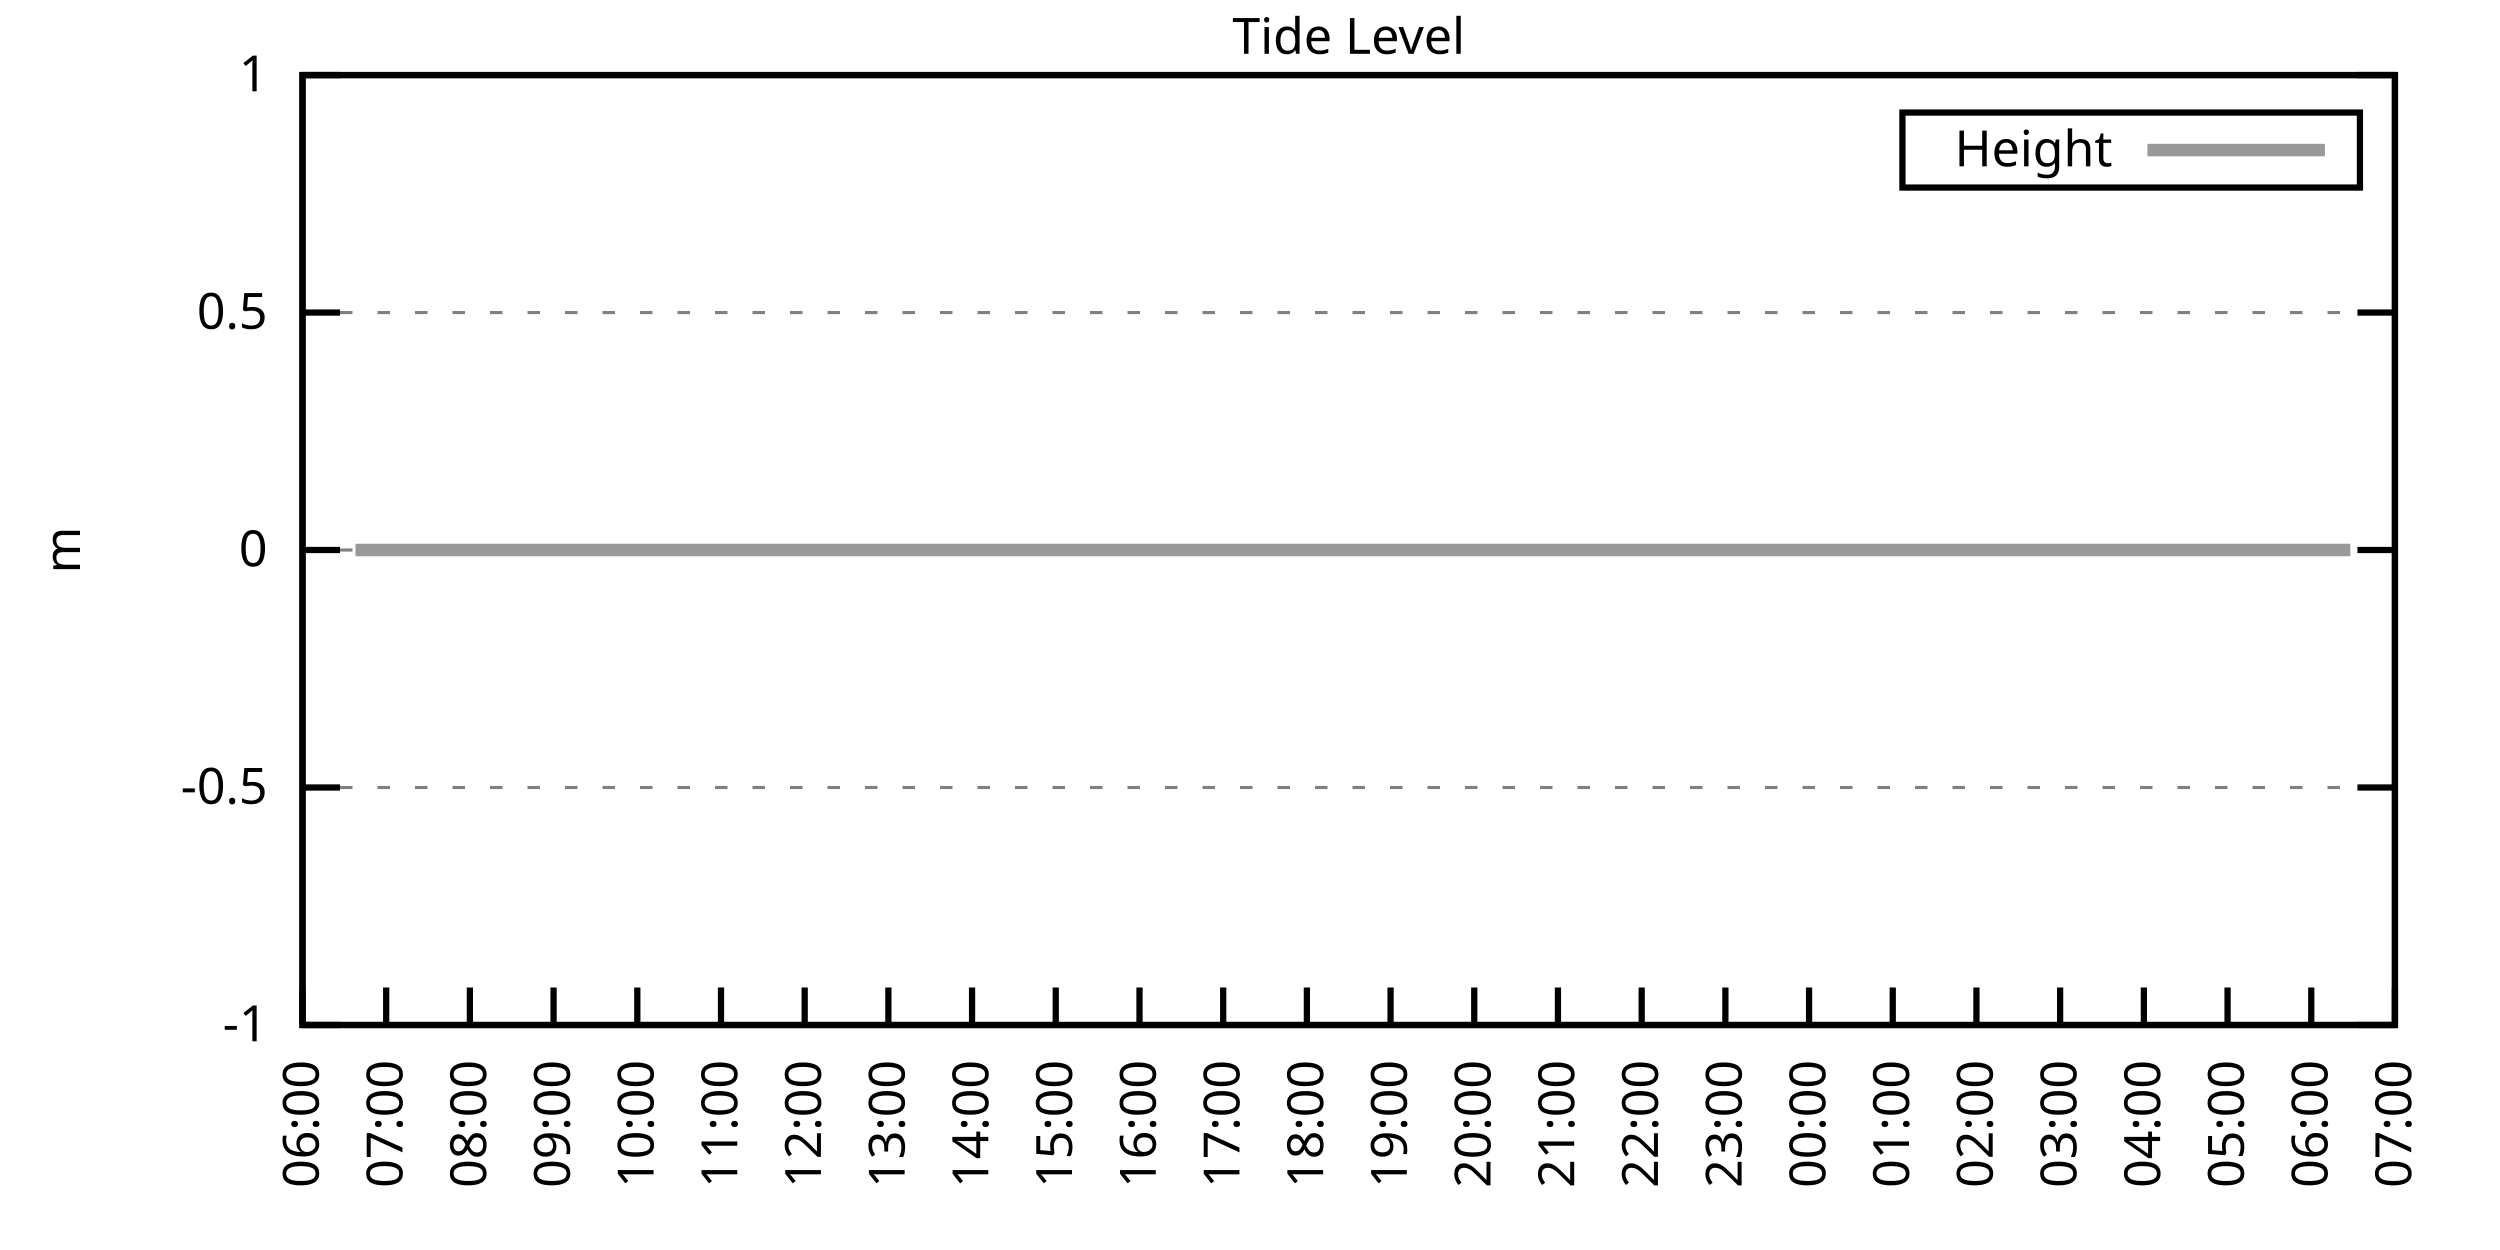
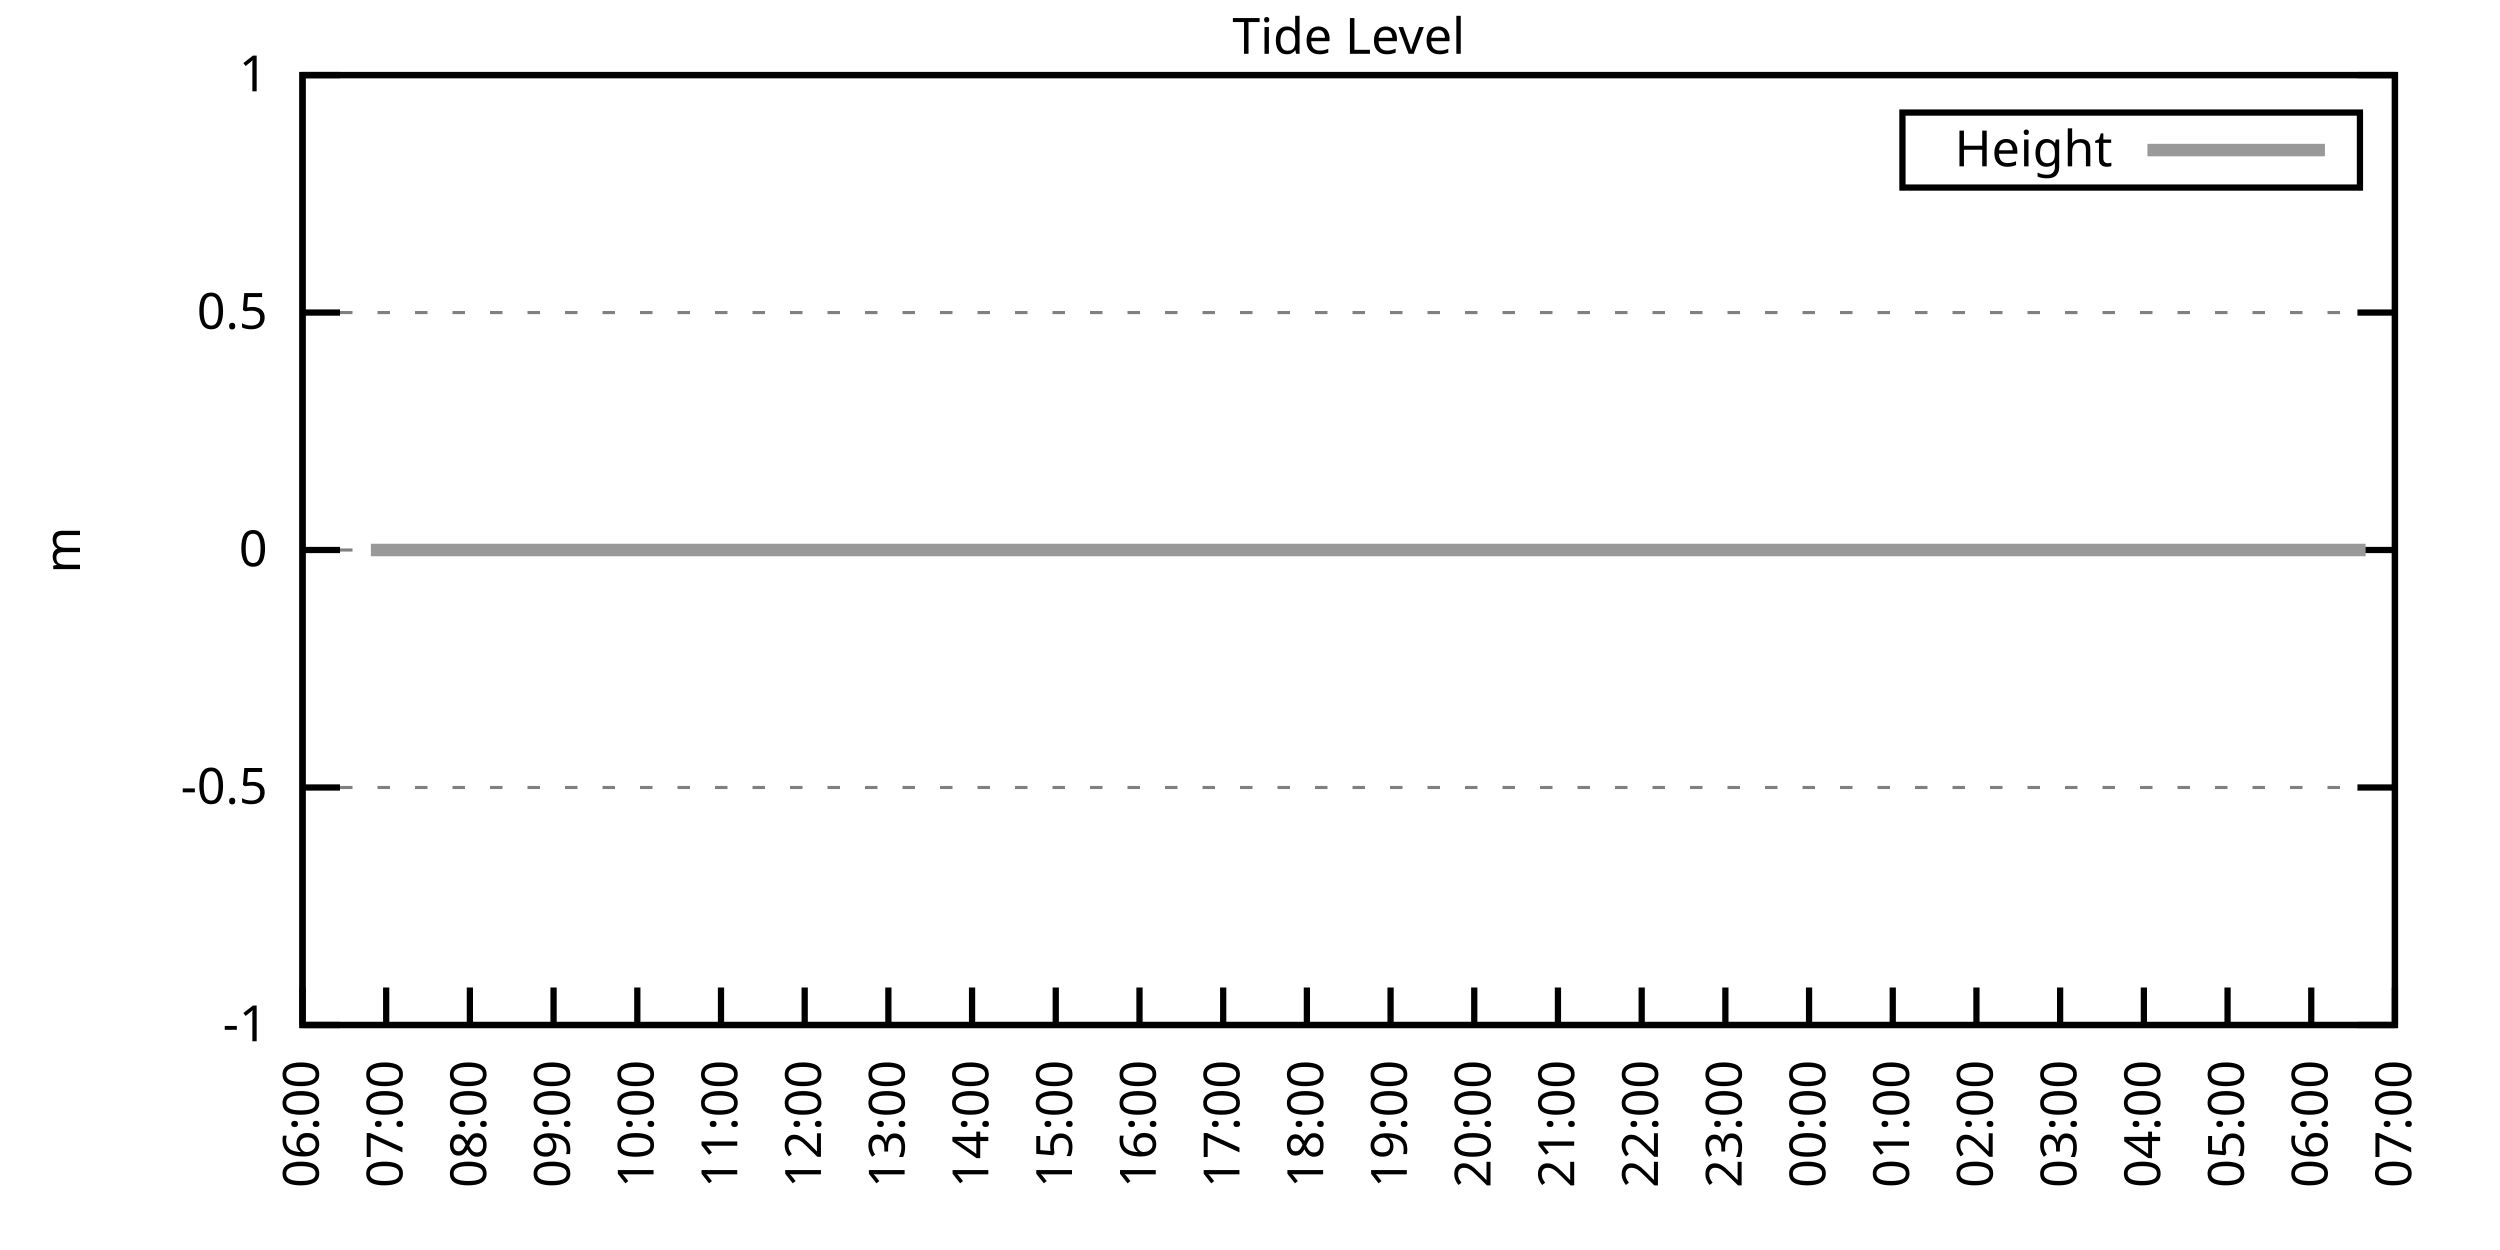
<svg xmlns="http://www.w3.org/2000/svg" xmlns:xlink="http://www.w3.org/1999/xlink" width="400" height="200" viewBox="0 0 400 200">
  <g id="gnuplot_canvas">
    <rect x="0" y="0" width="400" height="200" fill="none" />
    <defs>
      <circle id="gpDot" r="0.5" stroke-width="0.5" stroke="currentColor" />
      <path id="gpPt0" stroke-width="0.333" stroke="currentColor" d="M-1,0 h2 M0,-1 v2" />
      <path id="gpPt1" stroke-width="0.333" stroke="currentColor" d="M-1,-1 L1,1 M1,-1 L-1,1" />
      <path id="gpPt2" stroke-width="0.333" stroke="currentColor" d="M-1,0 L1,0 M0,-1 L0,1 M-1,-1 L1,1 M-1,1 L1,-1" />
      <rect id="gpPt3" stroke-width="0.333" stroke="currentColor" x="-1" y="-1" width="2" height="2" />
      <rect id="gpPt4" stroke-width="0.333" stroke="currentColor" fill="currentColor" x="-1" y="-1" width="2" height="2" />
      <circle id="gpPt5" stroke-width="0.333" stroke="currentColor" cx="0" cy="0" r="1" />
      <use xlink:href="#gpPt5" id="gpPt6" fill="currentColor" stroke="none" />
      <path id="gpPt7" stroke-width="0.333" stroke="currentColor" d="M0,-1.33 L-1.33,0.67 L1.33,0.67 z" />
      <use xlink:href="#gpPt7" id="gpPt8" fill="currentColor" stroke="none" />
      <use xlink:href="#gpPt7" id="gpPt9" stroke="currentColor" transform="rotate(180)" />
      <use xlink:href="#gpPt9" id="gpPt10" fill="currentColor" stroke="none" />
      <use xlink:href="#gpPt3" id="gpPt11" stroke="currentColor" transform="rotate(45)" />
      <use xlink:href="#gpPt11" id="gpPt12" fill="currentColor" stroke="none" />
      <path id="gpPt13" stroke-width="0.333" stroke="currentColor" d="M0,1.330 L1.265,0.411 L0.782,-1.067 L-0.782,-1.076 L-1.265,0.411 z" />
      <use xlink:href="#gpPt13" id="gpPt14" fill="currentColor" stroke="none" />
      <filter id="textbox" filterUnits="objectBoundingBox" x="0" y="0" height="1" width="1">
        <feFlood flood-color="white" flood-opacity="1" result="bgnd" />
        <feComposite in="SourceGraphic" in2="bgnd" operator="atop" />
      </filter>
      <filter id="greybox" filterUnits="objectBoundingBox" x="0" y="0" height="1" width="1">
        <feFlood flood-color="lightgrey" flood-opacity="1" result="grey" />
        <feComposite in="SourceGraphic" in2="grey" operator="atop" />
      </filter>
    </defs>
    <g fill="none" color="white" stroke="currentColor" stroke-width="1.00" stroke-linecap="butt" stroke-linejoin="miter">
</g>
    <g fill="none" color="black" stroke="currentColor" stroke-width="1.00" stroke-linecap="butt" stroke-linejoin="miter">
      <g stroke="none" shape-rendering="crispEdges">
        <polygon fill="rgb(255, 255, 255)" points="48.40,164.00 383.18,164.00 383.18,12.02 48.40,12.02 " />
      </g>
    </g>
    <g fill="none" color="black" stroke="currentColor" stroke-width="1.00" stroke-linecap="butt" stroke-linejoin="miter">
</g>
    <g fill="none" color="black" stroke="black" stroke-width="0.50" stroke-linecap="butt" stroke-linejoin="miter">
</g>
    <g fill="none" color="gray" stroke="currentColor" stroke-width="0.50" stroke-linecap="butt" stroke-linejoin="miter">
      <path stroke="gray" stroke-dasharray="2,4" class="gridline" d="M48.40,164.00 L383.19,164.00  " />
    </g>
    <g fill="none" color="gray" stroke="gray" stroke-width="1.00" stroke-linecap="butt" stroke-linejoin="miter">
</g>
    <g fill="none" color="black" stroke="currentColor" stroke-width="1.00" stroke-linecap="butt" stroke-linejoin="miter">
      <path stroke="black" d="M48.40,164.00 L54.40,164.00 M383.19,164.00 L377.19,164.00  " />
      <g transform="translate(42.80,166.60)" stroke="none" fill="black" font-family="Sans" font-size="8.00" text-anchor="end">
        <text>
          <tspan font-family="Sans">-1</tspan>
        </text>
      </g>
    </g>
    <g fill="none" color="black" stroke="currentColor" stroke-width="1.00" stroke-linecap="butt" stroke-linejoin="miter">
</g>
    <g fill="none" color="black" stroke="black" stroke-width="0.50" stroke-linecap="butt" stroke-linejoin="miter">
</g>
    <g fill="none" color="gray" stroke="currentColor" stroke-width="0.50" stroke-linecap="butt" stroke-linejoin="miter">
      <path stroke="gray" stroke-dasharray="2,4" class="gridline" d="M48.40,126.00 L383.19,126.00  " />
    </g>
    <g fill="none" color="gray" stroke="gray" stroke-width="1.00" stroke-linecap="butt" stroke-linejoin="miter">
</g>
    <g fill="none" color="black" stroke="currentColor" stroke-width="1.00" stroke-linecap="butt" stroke-linejoin="miter">
      <path stroke="black" d="M48.40,126.00 L54.40,126.00 M383.19,126.00 L377.19,126.00  " />
      <g transform="translate(42.80,128.60)" stroke="none" fill="black" font-family="Sans" font-size="8.00" text-anchor="end">
        <text>
          <tspan font-family="Sans">-0.5</tspan>
        </text>
      </g>
    </g>
    <g fill="none" color="black" stroke="currentColor" stroke-width="1.00" stroke-linecap="butt" stroke-linejoin="miter">
</g>
    <g fill="none" color="black" stroke="black" stroke-width="0.50" stroke-linecap="butt" stroke-linejoin="miter">
</g>
    <g fill="none" color="gray" stroke="currentColor" stroke-width="0.50" stroke-linecap="butt" stroke-linejoin="miter">
      <path stroke="gray" stroke-dasharray="2,4" class="gridline" d="M48.40,88.00 L383.19,88.00  " />
    </g>
    <g fill="none" color="gray" stroke="gray" stroke-width="1.00" stroke-linecap="butt" stroke-linejoin="miter">
</g>
    <g fill="none" color="black" stroke="currentColor" stroke-width="1.00" stroke-linecap="butt" stroke-linejoin="miter">
      <path stroke="black" d="M48.40,88.00 L54.40,88.00 M383.19,88.00 L377.19,88.00  " />
      <g transform="translate(42.80,90.60)" stroke="none" fill="black" font-family="Sans" font-size="8.00" text-anchor="end">
        <text>
          <tspan font-family="Sans"> 0</tspan>
        </text>
      </g>
    </g>
    <g fill="none" color="black" stroke="currentColor" stroke-width="1.00" stroke-linecap="butt" stroke-linejoin="miter">
</g>
    <g fill="none" color="black" stroke="black" stroke-width="0.50" stroke-linecap="butt" stroke-linejoin="miter">
</g>
    <g fill="none" color="gray" stroke="currentColor" stroke-width="0.50" stroke-linecap="butt" stroke-linejoin="miter">
      <path stroke="gray" stroke-dasharray="2,4" class="gridline" d="M48.40,50.01 L383.19,50.01  " />
    </g>
    <g fill="none" color="gray" stroke="gray" stroke-width="1.00" stroke-linecap="butt" stroke-linejoin="miter">
</g>
    <g fill="none" color="black" stroke="currentColor" stroke-width="1.00" stroke-linecap="butt" stroke-linejoin="miter">
      <path stroke="black" d="M48.40,50.01 L54.40,50.01 M383.19,50.01 L377.19,50.01  " />
      <g transform="translate(42.80,52.61)" stroke="none" fill="black" font-family="Sans" font-size="8.00" text-anchor="end">
        <text>
          <tspan font-family="Sans"> 0.5</tspan>
        </text>
      </g>
    </g>
    <g fill="none" color="black" stroke="currentColor" stroke-width="1.00" stroke-linecap="butt" stroke-linejoin="miter">
</g>
    <g fill="none" color="black" stroke="black" stroke-width="0.50" stroke-linecap="butt" stroke-linejoin="miter">
</g>
    <g fill="none" color="gray" stroke="currentColor" stroke-width="0.50" stroke-linecap="butt" stroke-linejoin="miter">
      <path stroke="gray" stroke-dasharray="2,4" class="gridline" d="M48.40,12.01 L383.19,12.01  " />
    </g>
    <g fill="none" color="gray" stroke="gray" stroke-width="1.00" stroke-linecap="butt" stroke-linejoin="miter">
</g>
    <g fill="none" color="black" stroke="currentColor" stroke-width="1.00" stroke-linecap="butt" stroke-linejoin="miter">
      <path stroke="black" d="M48.40,12.01 L54.40,12.01 M383.19,12.01 L377.19,12.01  " />
      <g transform="translate(42.80,14.61)" stroke="none" fill="black" font-family="Sans" font-size="8.00" text-anchor="end">
        <text>
          <tspan font-family="Sans"> 1</tspan>
        </text>
      </g>
    </g>
    <g fill="none" color="black" stroke="currentColor" stroke-width="1.00" stroke-linecap="butt" stroke-linejoin="miter">
      <path stroke="black" d="M48.40,164.00 L48.40,158.00  " />
      <g transform="translate(51.00,169.60) rotate(270.00)" stroke="none" fill="black" font-family="Sans" font-size="8.00" text-anchor="end">
        <text>
          <tspan font-family="Sans">06:00</tspan>
        </text>
      </g>
    </g>
    <g fill="none" color="black" stroke="currentColor" stroke-width="1.00" stroke-linecap="butt" stroke-linejoin="miter">
      <path stroke="black" d="M61.79,164.00 L61.79,158.00  " />
      <g transform="translate(64.39,169.60) rotate(270.00)" stroke="none" fill="black" font-family="Sans" font-size="8.00" text-anchor="end">
        <text>
          <tspan font-family="Sans">07:00</tspan>
        </text>
      </g>
    </g>
    <g fill="none" color="black" stroke="currentColor" stroke-width="1.00" stroke-linecap="butt" stroke-linejoin="miter">
      <path stroke="black" d="M75.18,164.00 L75.18,158.00  " />
      <g transform="translate(77.78,169.60) rotate(270.00)" stroke="none" fill="black" font-family="Sans" font-size="8.00" text-anchor="end">
        <text>
          <tspan font-family="Sans">08:00</tspan>
        </text>
      </g>
    </g>
    <g fill="none" color="black" stroke="currentColor" stroke-width="1.00" stroke-linecap="butt" stroke-linejoin="miter">
      <path stroke="black" d="M88.57,164.00 L88.57,158.00  " />
      <g transform="translate(91.17,169.60) rotate(270.00)" stroke="none" fill="black" font-family="Sans" font-size="8.00" text-anchor="end">
        <text>
          <tspan font-family="Sans">09:00</tspan>
        </text>
      </g>
    </g>
    <g fill="none" color="black" stroke="currentColor" stroke-width="1.00" stroke-linecap="butt" stroke-linejoin="miter">
      <path stroke="black" d="M101.97,164.00 L101.97,158.00  " />
      <g transform="translate(104.57,169.60) rotate(270.00)" stroke="none" fill="black" font-family="Sans" font-size="8.00" text-anchor="end">
        <text>
          <tspan font-family="Sans">10:00</tspan>
        </text>
      </g>
    </g>
    <g fill="none" color="black" stroke="currentColor" stroke-width="1.00" stroke-linecap="butt" stroke-linejoin="miter">
      <path stroke="black" d="M115.36,164.00 L115.36,158.00  " />
      <g transform="translate(117.96,169.60) rotate(270.00)" stroke="none" fill="black" font-family="Sans" font-size="8.00" text-anchor="end">
        <text>
          <tspan font-family="Sans">11:00</tspan>
        </text>
      </g>
    </g>
    <g fill="none" color="black" stroke="currentColor" stroke-width="1.00" stroke-linecap="butt" stroke-linejoin="miter">
      <path stroke="black" d="M128.75,164.00 L128.75,158.00  " />
      <g transform="translate(131.35,169.60) rotate(270.00)" stroke="none" fill="black" font-family="Sans" font-size="8.00" text-anchor="end">
        <text>
          <tspan font-family="Sans">12:00</tspan>
        </text>
      </g>
    </g>
    <g fill="none" color="black" stroke="currentColor" stroke-width="1.00" stroke-linecap="butt" stroke-linejoin="miter">
      <path stroke="black" d="M142.14,164.00 L142.14,158.00  " />
      <g transform="translate(144.74,169.60) rotate(270.00)" stroke="none" fill="black" font-family="Sans" font-size="8.00" text-anchor="end">
        <text>
          <tspan font-family="Sans">13:00</tspan>
        </text>
      </g>
    </g>
    <g fill="none" color="black" stroke="currentColor" stroke-width="1.00" stroke-linecap="butt" stroke-linejoin="miter">
      <path stroke="black" d="M155.53,164.00 L155.53,158.00  " />
      <g transform="translate(158.13,169.60) rotate(270.00)" stroke="none" fill="black" font-family="Sans" font-size="8.00" text-anchor="end">
        <text>
          <tspan font-family="Sans">14:00</tspan>
        </text>
      </g>
    </g>
    <g fill="none" color="black" stroke="currentColor" stroke-width="1.00" stroke-linecap="butt" stroke-linejoin="miter">
      <path stroke="black" d="M168.92,164.00 L168.92,158.00  " />
      <g transform="translate(171.52,169.60) rotate(270.00)" stroke="none" fill="black" font-family="Sans" font-size="8.00" text-anchor="end">
        <text>
          <tspan font-family="Sans">15:00</tspan>
        </text>
      </g>
    </g>
    <g fill="none" color="black" stroke="currentColor" stroke-width="1.00" stroke-linecap="butt" stroke-linejoin="miter">
      <path stroke="black" d="M182.32,164.00 L182.32,158.00  " />
      <g transform="translate(184.92,169.60) rotate(270.00)" stroke="none" fill="black" font-family="Sans" font-size="8.00" text-anchor="end">
        <text>
          <tspan font-family="Sans">16:00</tspan>
        </text>
      </g>
    </g>
    <g fill="none" color="black" stroke="currentColor" stroke-width="1.00" stroke-linecap="butt" stroke-linejoin="miter">
      <path stroke="black" d="M195.71,164.00 L195.71,158.00  " />
      <g transform="translate(198.31,169.60) rotate(270.00)" stroke="none" fill="black" font-family="Sans" font-size="8.00" text-anchor="end">
        <text>
          <tspan font-family="Sans">17:00</tspan>
        </text>
      </g>
    </g>
    <g fill="none" color="black" stroke="currentColor" stroke-width="1.00" stroke-linecap="butt" stroke-linejoin="miter">
      <path stroke="black" d="M209.10,164.00 L209.10,158.00  " />
      <g transform="translate(211.70,169.60) rotate(270.00)" stroke="none" fill="black" font-family="Sans" font-size="8.00" text-anchor="end">
        <text>
          <tspan font-family="Sans">18:00</tspan>
        </text>
      </g>
    </g>
    <g fill="none" color="black" stroke="currentColor" stroke-width="1.00" stroke-linecap="butt" stroke-linejoin="miter">
      <path stroke="black" d="M222.49,164.00 L222.49,158.00  " />
      <g transform="translate(225.09,169.60) rotate(270.00)" stroke="none" fill="black" font-family="Sans" font-size="8.00" text-anchor="end">
        <text>
          <tspan font-family="Sans">19:00</tspan>
        </text>
      </g>
    </g>
    <g fill="none" color="black" stroke="currentColor" stroke-width="1.00" stroke-linecap="butt" stroke-linejoin="miter">
      <path stroke="black" d="M235.88,164.00 L235.88,158.00  " />
      <g transform="translate(238.48,169.60) rotate(270.00)" stroke="none" fill="black" font-family="Sans" font-size="8.00" text-anchor="end">
        <text>
          <tspan font-family="Sans">20:00</tspan>
        </text>
      </g>
    </g>
    <g fill="none" color="black" stroke="currentColor" stroke-width="1.00" stroke-linecap="butt" stroke-linejoin="miter">
      <path stroke="black" d="M249.27,164.00 L249.27,158.00  " />
      <g transform="translate(251.87,169.60) rotate(270.00)" stroke="none" fill="black" font-family="Sans" font-size="8.00" text-anchor="end">
        <text>
          <tspan font-family="Sans">21:00</tspan>
        </text>
      </g>
    </g>
    <g fill="none" color="black" stroke="currentColor" stroke-width="1.00" stroke-linecap="butt" stroke-linejoin="miter">
      <path stroke="black" d="M262.67,164.00 L262.67,158.00  " />
      <g transform="translate(265.27,169.60) rotate(270.00)" stroke="none" fill="black" font-family="Sans" font-size="8.00" text-anchor="end">
        <text>
          <tspan font-family="Sans">22:00</tspan>
        </text>
      </g>
    </g>
    <g fill="none" color="black" stroke="currentColor" stroke-width="1.00" stroke-linecap="butt" stroke-linejoin="miter">
      <path stroke="black" d="M276.06,164.00 L276.06,158.00  " />
      <g transform="translate(278.66,169.60) rotate(270.00)" stroke="none" fill="black" font-family="Sans" font-size="8.00" text-anchor="end">
        <text>
          <tspan font-family="Sans">23:00</tspan>
        </text>
      </g>
    </g>
    <g fill="none" color="black" stroke="currentColor" stroke-width="1.00" stroke-linecap="butt" stroke-linejoin="miter">
      <path stroke="black" d="M289.45,164.00 L289.45,158.00  " />
      <g transform="translate(292.05,169.60) rotate(270.00)" stroke="none" fill="black" font-family="Sans" font-size="8.00" text-anchor="end">
        <text>
          <tspan font-family="Sans">00:00</tspan>
        </text>
      </g>
    </g>
    <g fill="none" color="black" stroke="currentColor" stroke-width="1.00" stroke-linecap="butt" stroke-linejoin="miter">
      <path stroke="black" d="M302.84,164.00 L302.84,158.00  " />
      <g transform="translate(305.44,169.60) rotate(270.00)" stroke="none" fill="black" font-family="Sans" font-size="8.00" text-anchor="end">
        <text>
          <tspan font-family="Sans">01:00</tspan>
        </text>
      </g>
    </g>
    <g fill="none" color="black" stroke="currentColor" stroke-width="1.00" stroke-linecap="butt" stroke-linejoin="miter">
      <path stroke="black" d="M316.23,164.00 L316.23,158.00  " />
      <g transform="translate(318.83,169.60) rotate(270.00)" stroke="none" fill="black" font-family="Sans" font-size="8.00" text-anchor="end">
        <text>
          <tspan font-family="Sans">02:00</tspan>
        </text>
      </g>
    </g>
    <g fill="none" color="black" stroke="currentColor" stroke-width="1.00" stroke-linecap="butt" stroke-linejoin="miter">
      <path stroke="black" d="M329.62,164.00 L329.62,158.00  " />
      <g transform="translate(332.22,169.60) rotate(270.00)" stroke="none" fill="black" font-family="Sans" font-size="8.00" text-anchor="end">
        <text>
          <tspan font-family="Sans">03:00</tspan>
        </text>
      </g>
    </g>
    <g fill="none" color="black" stroke="currentColor" stroke-width="1.00" stroke-linecap="butt" stroke-linejoin="miter">
      <path stroke="black" d="M343.02,164.00 L343.02,158.00  " />
      <g transform="translate(345.62,169.60) rotate(270.00)" stroke="none" fill="black" font-family="Sans" font-size="8.00" text-anchor="end">
        <text>
          <tspan font-family="Sans">04:00</tspan>
        </text>
      </g>
    </g>
    <g fill="none" color="black" stroke="currentColor" stroke-width="1.00" stroke-linecap="butt" stroke-linejoin="miter">
      <path stroke="black" d="M356.41,164.00 L356.41,158.00  " />
      <g transform="translate(359.01,169.60) rotate(270.00)" stroke="none" fill="black" font-family="Sans" font-size="8.00" text-anchor="end">
        <text>
          <tspan font-family="Sans">05:00</tspan>
        </text>
      </g>
    </g>
    <g fill="none" color="black" stroke="currentColor" stroke-width="1.00" stroke-linecap="butt" stroke-linejoin="miter">
      <path stroke="black" d="M369.80,164.00 L369.80,158.00  " />
      <g transform="translate(372.40,169.60) rotate(270.00)" stroke="none" fill="black" font-family="Sans" font-size="8.00" text-anchor="end">
        <text>
          <tspan font-family="Sans">06:00</tspan>
        </text>
      </g>
    </g>
    <g fill="none" color="black" stroke="currentColor" stroke-width="1.00" stroke-linecap="butt" stroke-linejoin="miter">
      <path stroke="black" d="M383.19,164.00 L383.19,158.00  " />
      <g transform="translate(385.79,169.60) rotate(270.00)" stroke="none" fill="black" font-family="Sans" font-size="8.00" text-anchor="end">
        <text>
          <tspan font-family="Sans">07:00</tspan>
        </text>
      </g>
    </g>
    <g fill="none" color="black" stroke="currentColor" stroke-width="1.00" stroke-linecap="butt" stroke-linejoin="miter">
</g>
    <g fill="none" color="black" stroke="currentColor" stroke-width="1.00" stroke-linecap="butt" stroke-linejoin="miter">
      <path stroke="black" d="M48.40,12.01 L48.40,164.00 L383.19,164.00 L383.19,12.01 L48.40,12.01 Z  " />
    </g>
    <g fill="none" color="black" stroke="currentColor" stroke-width="1.00" stroke-linecap="butt" stroke-linejoin="miter">
</g>
    <g fill="none" color="black" stroke="currentColor" stroke-width="1.00" stroke-linecap="butt" stroke-linejoin="miter">
      <path stroke="black" d="M304.39,30.01 L304.39,18.01 L377.59,18.01 L377.59,30.01 L304.39,30.01 Z  " />
    </g>
    <g id="Tide_level_plot_1">
      <g fill="none" color="white" stroke="black" stroke-width="2.00" stroke-linecap="butt" stroke-linejoin="miter">
</g>
      <g fill="none" color="black" stroke="currentColor" stroke-width="2.00" stroke-linecap="butt" stroke-linejoin="miter">
        <g transform="translate(337.99,26.61)" stroke="none" fill="black" font-family="Sans" font-size="8.00" text-anchor="end">
          <text>
            <tspan font-family="Sans">Height</tspan>
          </text>
        </g>
      </g>
      <g fill="none" color="black" stroke="currentColor" stroke-width="2.00" stroke-linecap="butt" stroke-linejoin="miter">
-         <path stroke="rgb(153, 153, 153)" d="M343.59,24.01 L371.99,24.01 M56.88,88.00 L59.34,88.00 L61.57,88.00 L63.58,88.00 L65.81,88.00 L68.26,88.00   L70.50,88.00 L72.28,88.00 L74.74,88.00 L76.97,88.00 L79.20,88.00 L81.21,88.00 L83.89,88.00 L85.90,88.00   L88.35,88.00 L90.36,88.00 L92.37,88.00 L95.05,88.00 L96.83,88.00 L99.29,88.00 L101.74,88.00 L103.53,88.00   L106.21,88.00 L107.99,88.00 L110.45,88.00 L112.68,88.00 L114.91,88.00 L116.92,88.00 L119.38,88.00 L121.61,88.00   L123.84,88.00 L126.29,88.00 L128.30,88.00 L130.76,88.00 L132.77,88.00 L135.22,88.00 L137.01,88.00 L139.46,88.00   L141.92,88.00 L143.70,88.00 L146.16,88.00 L148.39,88.00 L150.62,88.00 L152.85,88.00 L155.31,88.00 L157.32,88.00   L159.55,88.00 L162.01,88.00 L163.79,88.00 L166.02,88.00 L168.48,88.00 L170.93,88.00 L172.72,88.00 L175.40,88.00   L177.41,88.00 L179.64,88.00 L182.09,88.00 L184.10,88.00 L186.56,88.00 L188.57,88.00 L190.80,88.00 L193.25,88.00   L195.48,88.00 L197.49,88.00 L199.95,88.00 L202.18,88.00 L204.41,88.00 L206.42,88.00 L208.88,88.00 L210.88,88.00   L213.34,88.00 L215.35,88.00 L217.58,88.00 L220.04,88.00 L222.04,88.00 L224.50,88.00 L226.51,88.00 L228.74,88.00   L230.97,88.00 L232.98,88.00 L235.44,88.00 L237.89,88.00 L239.90,88.00 L242.13,88.00 L244.14,88.00 L246.37,88.00   L248.83,88.00 L251.28,88.00 L253.07,88.00 L255.52,88.00 L257.98,88.00 L259.99,88.00 L262.00,88.00 L264.45,88.00   L266.68,88.00 L269.14,88.00 L271.15,88.00 L273.38,88.00 L275.61,88.00 L277.62,88.00 L280.07,88.00 L282.53,88.00   L284.32,88.00 L286.99,88.00 L289.23,88.00 L291.46,88.00 L293.24,88.00 L295.70,88.00 L297.93,88.00 L300.16,88.00   L302.62,88.00 L304.63,88.00 L306.63,88.00 L309.09,88.00 L311.32,88.00 L313.55,88.00 L315.79,88.00 L318.24,88.00   L320.47,88.00 L322.48,88.00 L324.94,88.00 L326.95,88.00 L329.40,88.00 L331.41,88.00 L333.86,88.00 L335.65,88.00   L338.10,88.00 L340.56,88.00 L342.79,88.00 L344.80,88.00 L347.26,88.00 L349.26,88.00 L351.50,88.00 L353.73,88.00   L356.18,88.00 L358.42,88.00 L360.65,88.00 L362.66,88.00 L364.89,88.00 L367.34,88.00 L369.35,88.00 L371.81,88.00   L373.82,88.00 L376.05,88.00  " />
+         <path stroke="rgb(153, 153, 153)" d="M343.59,24.01 L371.99,24.01 M59.34,88.00 L61.57,88.00 L63.58,88.00 L65.81,88.00 L68.26,88.00 L70.50,88.00   L72.28,88.00 L74.74,88.00 L76.97,88.00 L79.20,88.00 L81.21,88.00 L83.89,88.00 L85.90,88.00 L88.35,88.00   L90.36,88.00 L92.37,88.00 L95.05,88.00 L96.83,88.00 L99.29,88.00 L101.74,88.00 L103.53,88.00 L106.21,88.00   L107.99,88.00 L110.45,88.00 L112.68,88.00 L114.91,88.00 L116.92,88.00 L119.38,88.00 L121.61,88.00 L123.84,88.00   L126.29,88.00 L128.30,88.00 L130.76,88.00 L132.77,88.00 L135.22,88.00 L137.01,88.00 L139.46,88.00 L141.92,88.00   L143.70,88.00 L146.16,88.00 L148.39,88.00 L150.62,88.00 L152.85,88.00 L155.31,88.00 L157.32,88.00 L159.55,88.00   L162.01,88.00 L163.79,88.00 L166.02,88.00 L168.48,88.00 L170.93,88.00 L172.72,88.00 L175.40,88.00 L177.41,88.00   L179.64,88.00 L182.09,88.00 L184.10,88.00 L186.56,88.00 L188.57,88.00 L190.80,88.00 L193.25,88.00 L195.48,88.00   L197.49,88.00 L199.95,88.00 L202.18,88.00 L204.41,88.00 L206.42,88.00 L208.88,88.00 L210.88,88.00 L213.34,88.00   L215.35,88.00 L217.58,88.00 L220.04,88.00 L222.04,88.00 L224.50,88.00 L226.51,88.00 L228.74,88.00 L230.97,88.00   L232.98,88.00 L235.44,88.00 L237.89,88.00 L239.90,88.00 L242.13,88.00 L244.14,88.00 L246.37,88.00 L248.83,88.00   L251.28,88.00 L253.07,88.00 L255.52,88.00 L257.98,88.00 L259.99,88.00 L262.00,88.00 L264.45,88.00 L266.68,88.00   L269.14,88.00 L271.15,88.00 L273.38,88.00 L275.61,88.00 L277.62,88.00 L280.07,88.00 L282.53,88.00 L284.32,88.00   L286.99,88.00 L289.23,88.00 L291.46,88.00 L293.24,88.00 L295.70,88.00 L297.93,88.00 L300.16,88.00 L302.62,88.00   L304.63,88.00 L306.63,88.00 L309.09,88.00 L311.32,88.00 L313.55,88.00 L315.79,88.00 L318.24,88.00 L320.47,88.00   L322.48,88.00 L324.94,88.00 L326.95,88.00 L329.40,88.00 L331.41,88.00 L333.86,88.00 L335.65,88.00 L338.10,88.00   L340.56,88.00 L342.79,88.00 L344.80,88.00 L347.26,88.00 L349.26,88.00 L351.50,88.00 L353.73,88.00 L356.18,88.00   L358.42,88.00 L360.65,88.00 L362.66,88.00 L364.89,88.00 L367.34,88.00 L369.35,88.00 L371.81,88.00 L373.82,88.00   L376.05,88.00 L378.50,88.00  " />
      </g>
    </g>
    <g fill="none" color="black" stroke="currentColor" stroke-width="2.00" stroke-linecap="butt" stroke-linejoin="miter">
</g>
    <g fill="none" color="black" stroke="black" stroke-width="1.00" stroke-linecap="butt" stroke-linejoin="miter">
</g>
    <g fill="none" color="black" stroke="currentColor" stroke-width="1.00" stroke-linecap="butt" stroke-linejoin="miter">
      <path stroke="black" d="M48.40,12.01 L48.40,164.00 L383.19,164.00 L383.19,12.01 L48.40,12.01 Z  " />
      <g transform="translate(12.80,88.01) rotate(270.00)" stroke="none" fill="black" font-family="Sans" font-size="8.00" text-anchor="middle">
        <text>
          <tspan font-family="Sans">m</tspan>
        </text>
      </g>
    </g>
    <g fill="none" color="black" stroke="currentColor" stroke-width="1.00" stroke-linecap="butt" stroke-linejoin="miter">
</g>
    <g fill="none" color="black" stroke="currentColor" stroke-width="1.00" stroke-linecap="butt" stroke-linejoin="miter">
      <g transform="translate(215.79,8.61)" stroke="none" fill="black" font-family="Sans" font-size="8.00" text-anchor="middle">
        <text>
          <tspan font-family="Sans">Tide Level</tspan>
        </text>
      </g>
    </g>
    <g fill="none" color="black" stroke="currentColor" stroke-width="1.00" stroke-linecap="butt" stroke-linejoin="miter">
</g>
  </g>
</svg>
